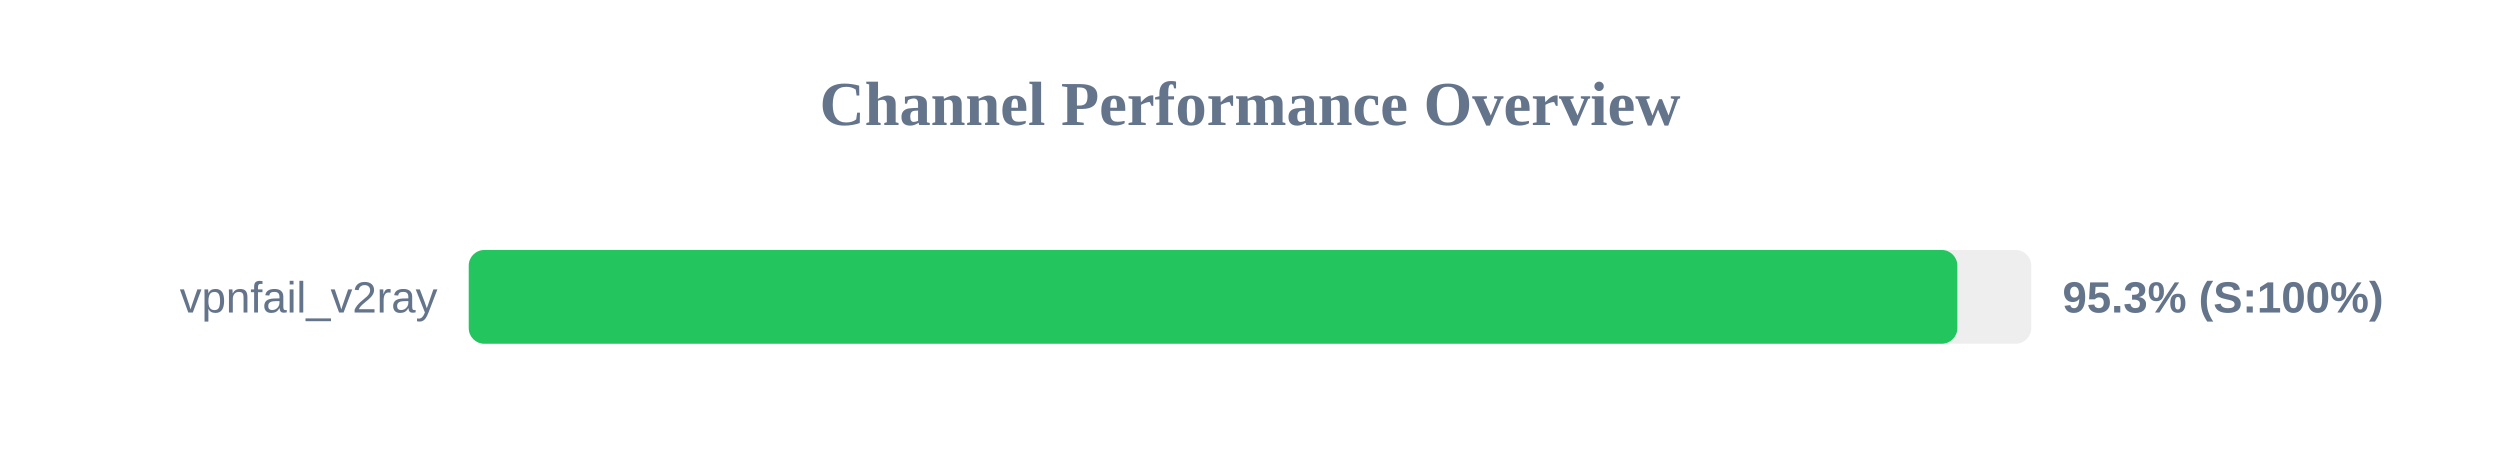
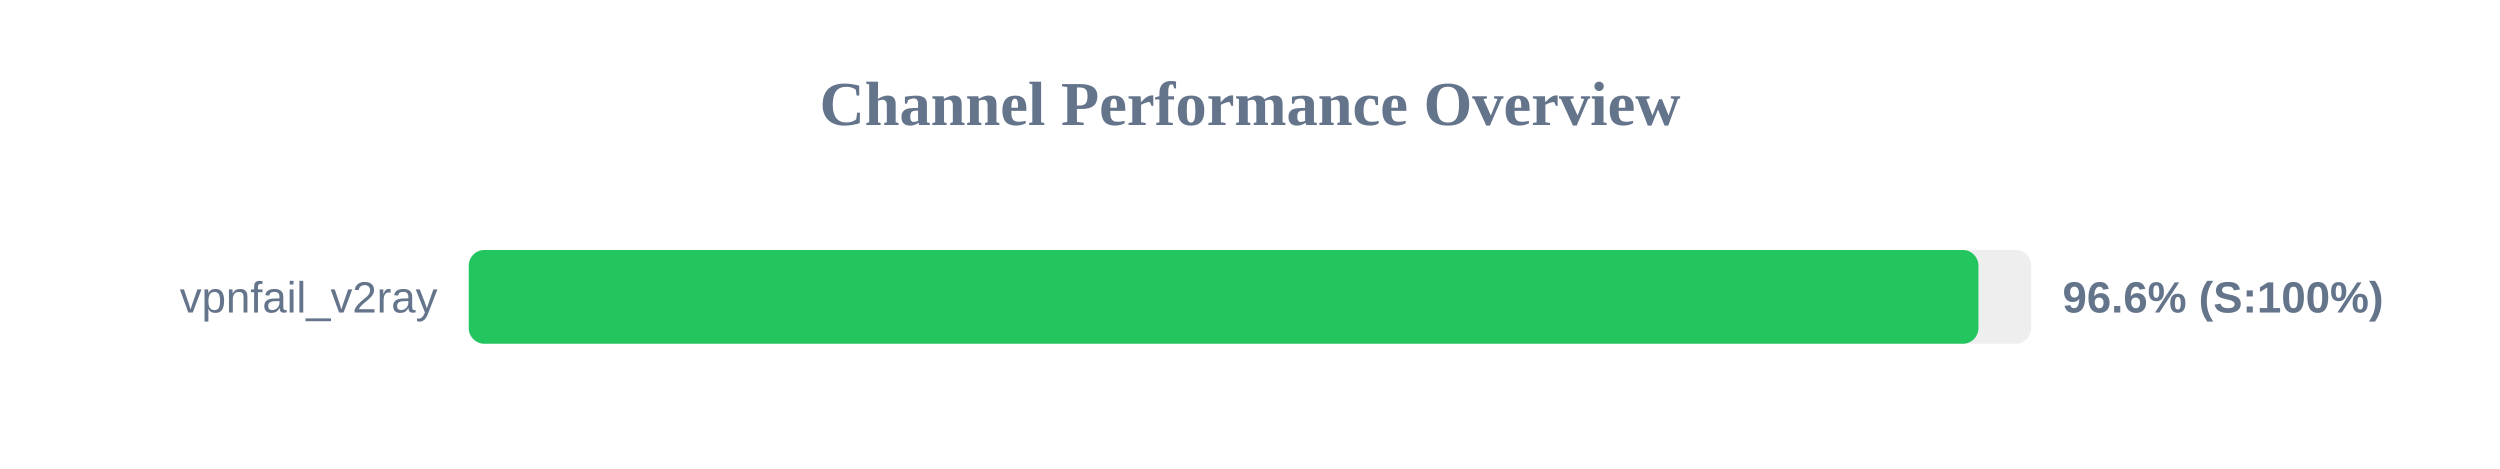
<svg xmlns="http://www.w3.org/2000/svg" width="800" height="150" version="1.1">
  <style>
        .row { font: 14px Arial; fill: #64748b; }
        .score { font: bold 14px Arial; fill: #64748b; }
    </style>
  <text x="400" y="40" text-anchor="middle" font-size="20px" font-weight="bold" fill="#64748b">Channel Performance Overview</text>
  <rect x="150" y="80" width="500" height="30" fill="#eee" rx="5" />
-   <rect x="150" y="80" width="476.35" height="30" fill="#22c55e" rx="5" />
+   <rect x="150" y="80" width="483.1" height="30" fill="#22c55e" rx="5" />
  <text x="140" y="100" text-anchor="end" class="row">vpnfail_v2ray</text>
-   <text x="660" y="100" text-anchor="start" class="score">95.3% (S:100%)</text>
+   <text x="660" y="100" text-anchor="start" class="score">96.6% (S:100%)</text>
</svg>
